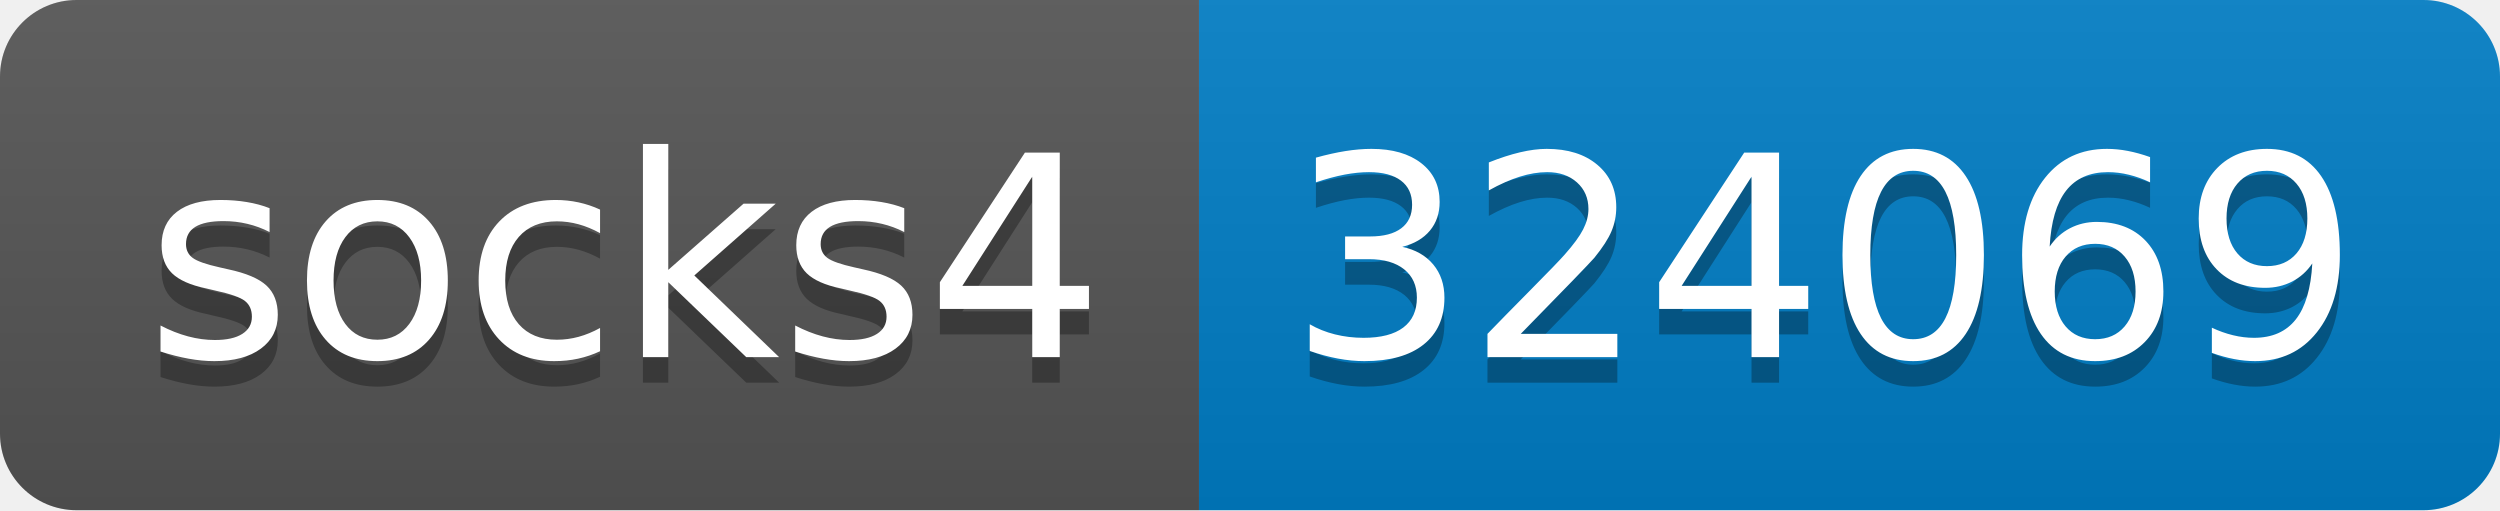
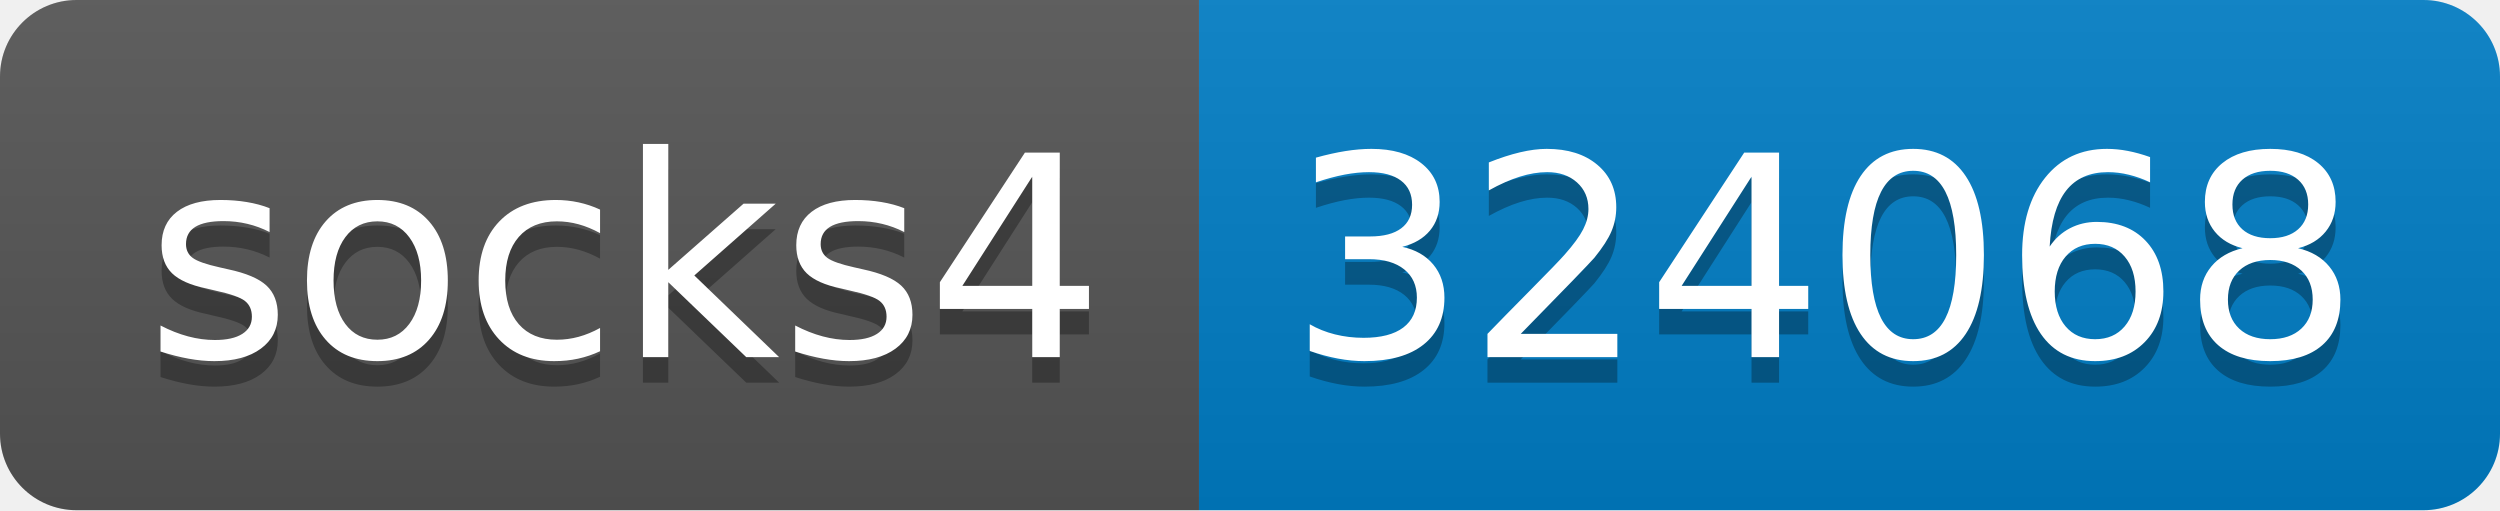
- <svg xmlns="http://www.w3.org/2000/svg" width="98" height="20" role="img" aria-label="socks4: 324069">
+ <svg xmlns="http://www.w3.org/2000/svg" width="98" height="20" role="img" aria-label="socks4: 324068">
  <linearGradient id="s" x2="0" y2="100%">
    <stop offset="0" stop-color="#bbb" stop-opacity=".1" />
    <stop offset="1" stop-opacity=".1" />
  </linearGradient>
  <clipPath id="r">
    <rect width="98" height="20" rx="3" fill="#fff" />
  </clipPath>
  <g clip-path="url(#r)">
    <rect width="47" height="20" fill="#555" />
    <rect x="47" width="51" height="20" fill="#007ec6" />
    <rect width="98" height="20" fill="url(#s)" />
  </g>
  <g fill="#fff" text-anchor="middle" font-family="Verdana,Geneva,DejaVu Sans,sans-serif" text-rendering="geometricPrecision" font-size="110">
    <text aria-hidden="true" x="245" y="150" fill="#010101" fill-opacity=".3" transform="scale(.1)" textLength="370">socks4</text>
    <text x="245" y="140" transform="scale(.1)" fill="#fff" textLength="370">socks4</text>
-     <text aria-hidden="true" x="715" y="150" fill="#010101" fill-opacity=".3" transform="scale(.1)" textLength="410">324069</text>
-     <text x="715" y="140" transform="scale(.1)" fill="#fff" textLength="410">324069</text>
+     <text aria-hidden="true" x="715" y="150" fill="#010101" fill-opacity=".3" transform="scale(.1)" textLength="410">324068</text>
+     <text x="715" y="140" transform="scale(.1)" fill="#fff" textLength="410">324068</text>
  </g>
</svg>
